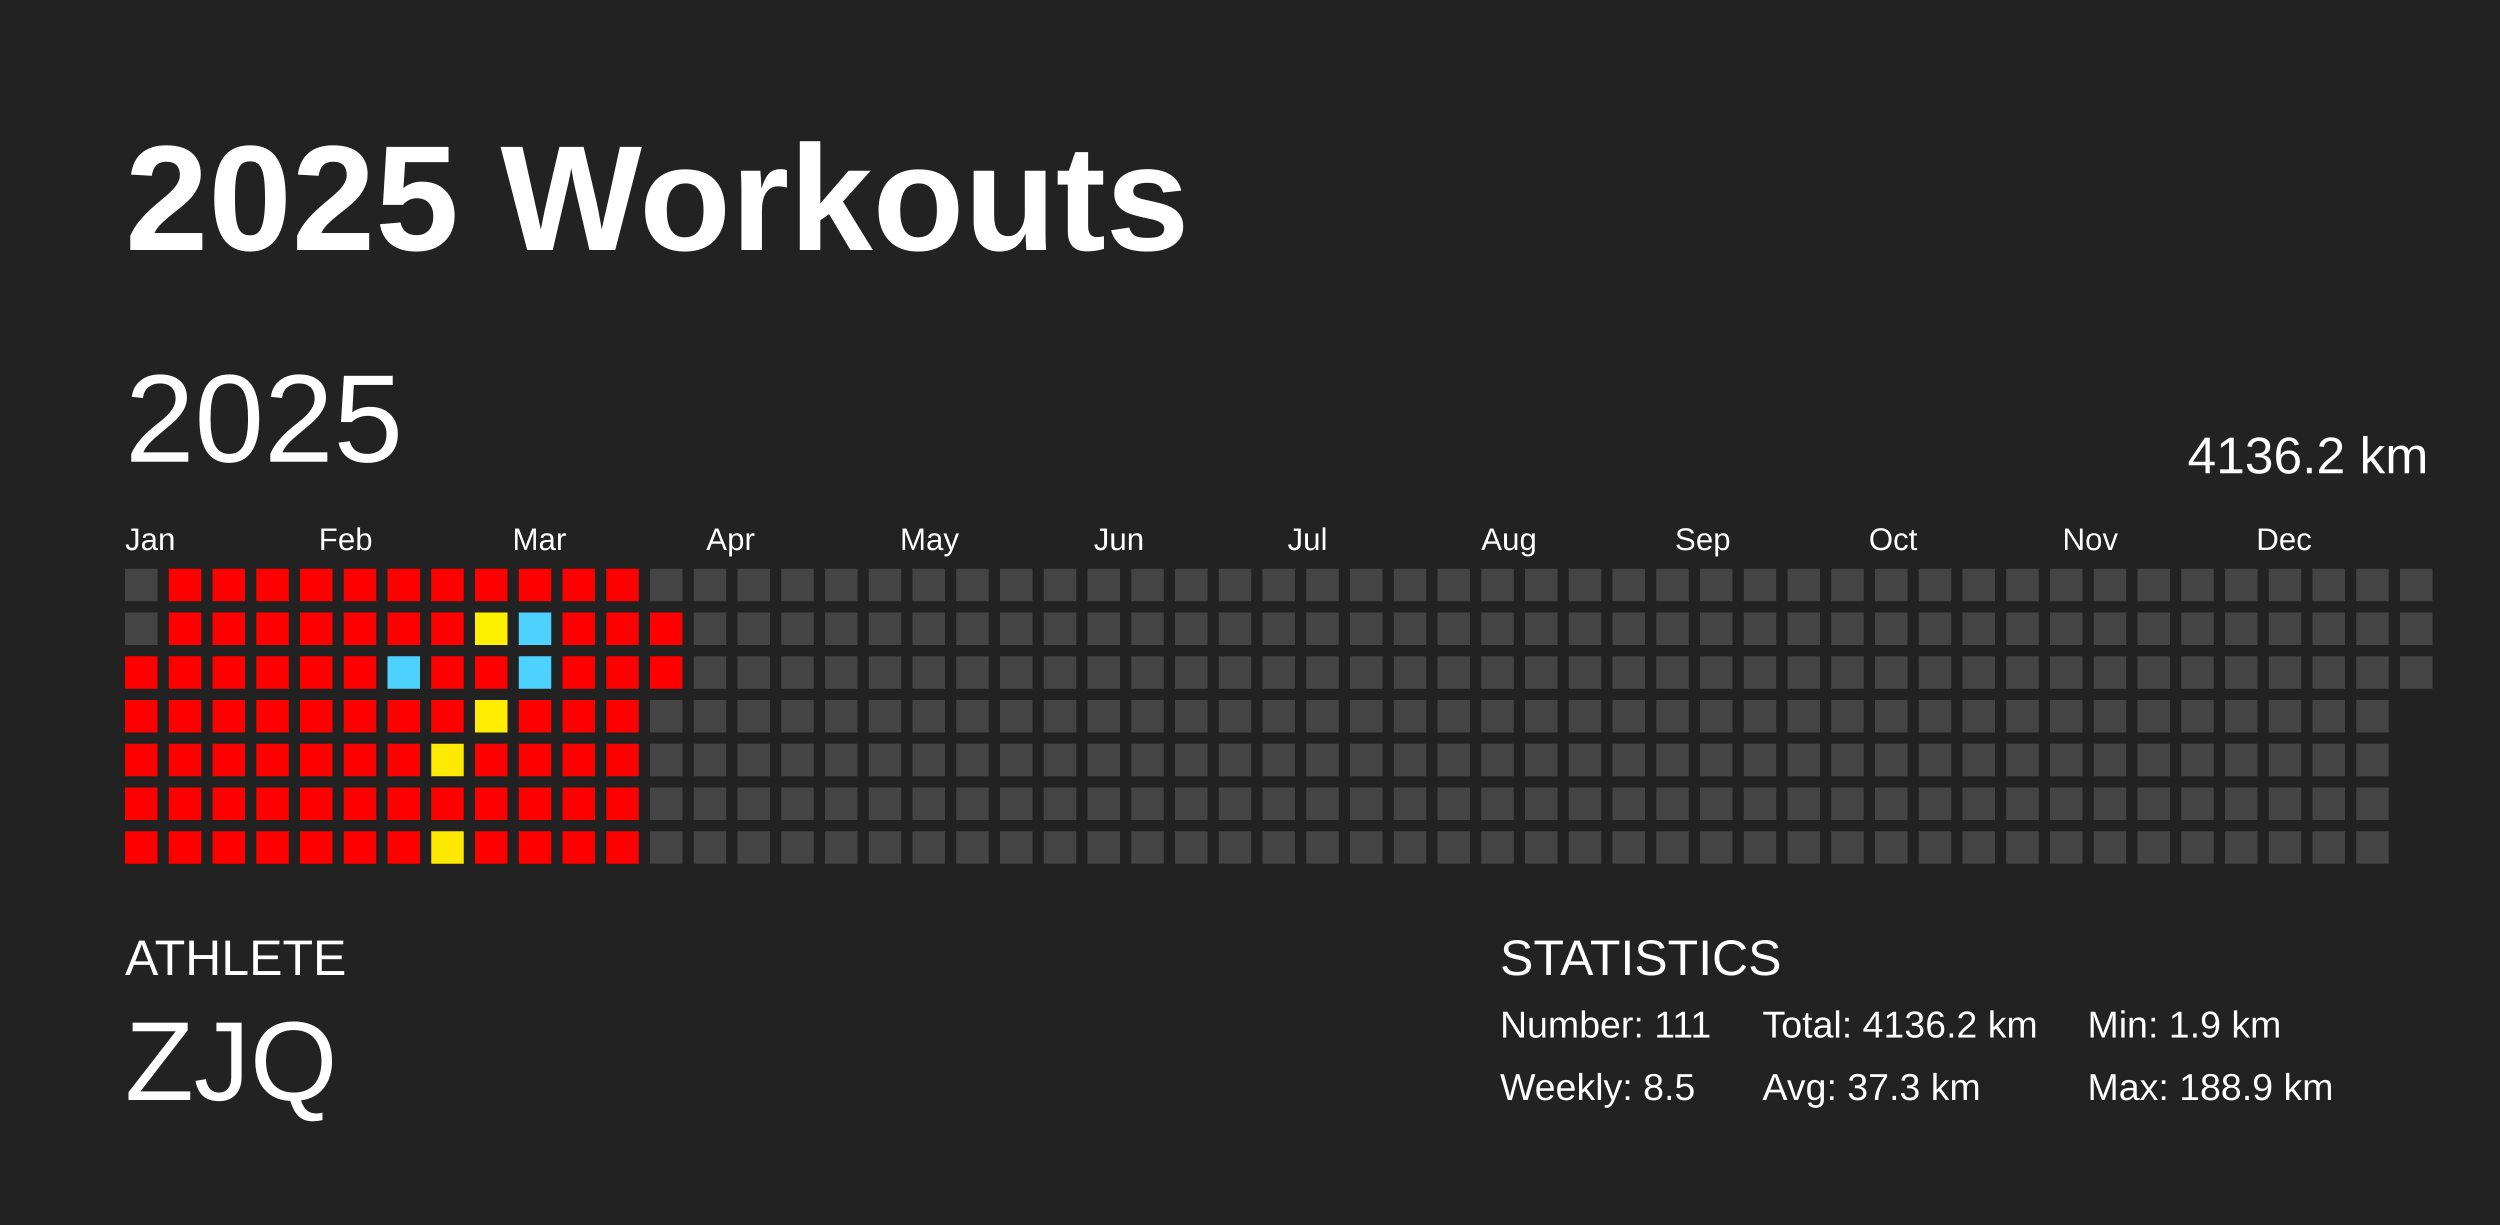
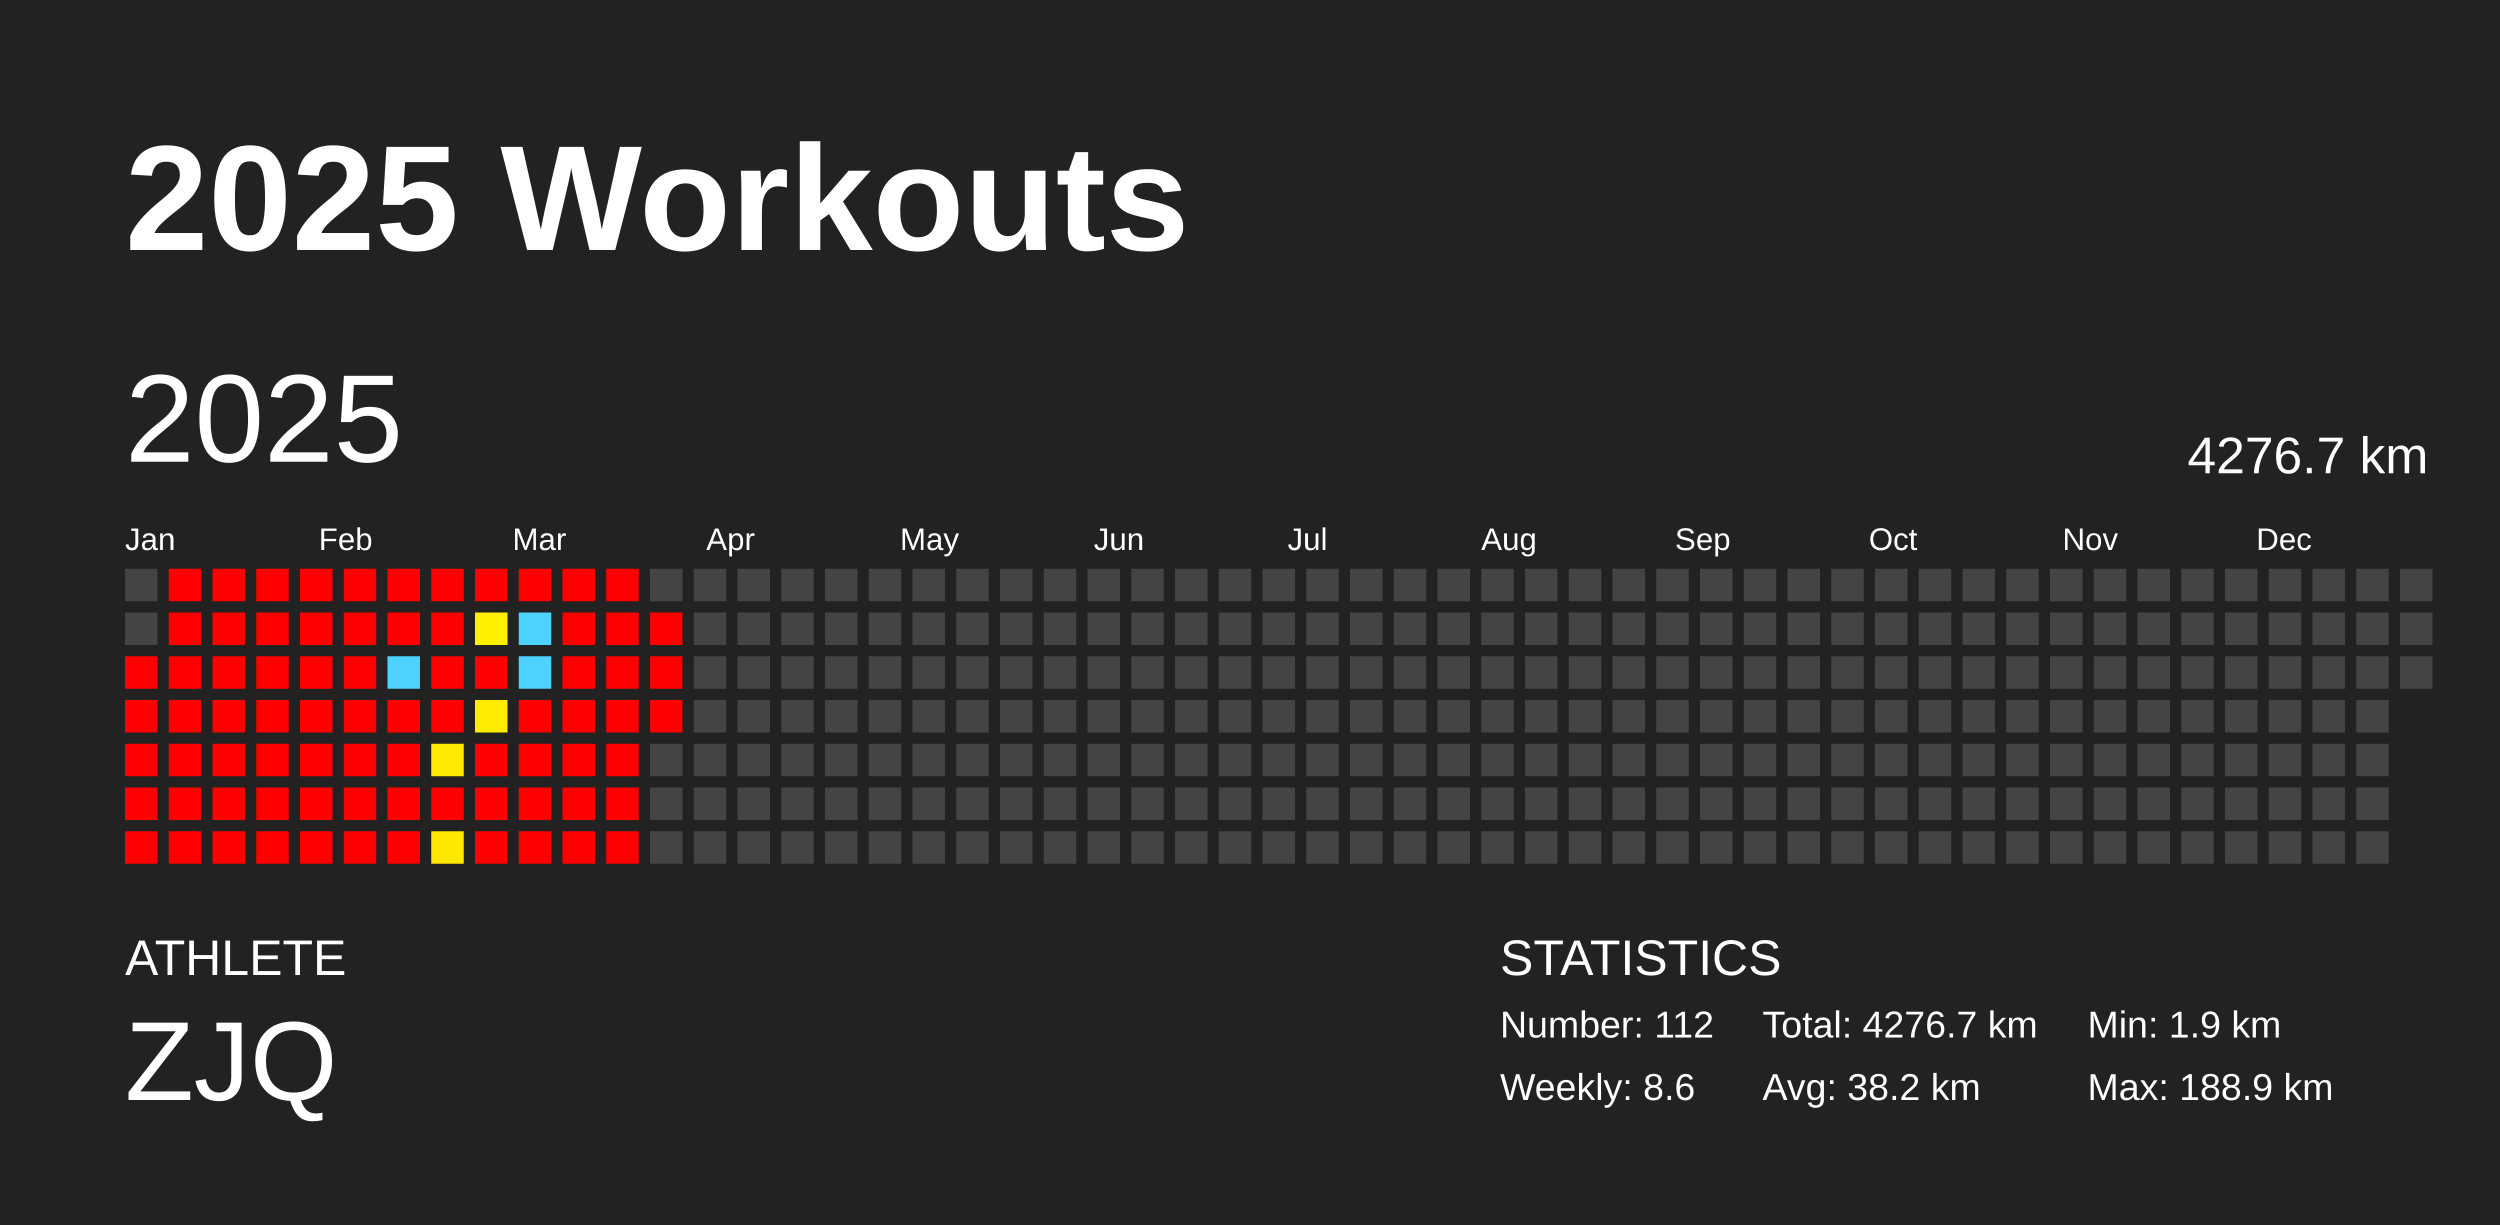
<svg xmlns="http://www.w3.org/2000/svg" baseProfile="full" height="98mm" version="1.1" viewBox="0,0,200,98" width="200mm">
  <defs />
  <rect fill="#222222" height="98" width="200" x="0" y="0" />
  <text fill="#FFFFFF" style="font-size:12px; font-family:Arial; font-weight:bold;" x="10" y="20">2025 Workouts</text>
  <text fill="#FFFFFF" style="font-size:4px; font-family:Arial" x="10" y="78">ATHLETE</text>
  <text fill="#FFFFFF" style="font-size:9px; font-family:Arial" x="10" y="88">ZJQ</text>
  <text fill="#FFFFFF" style="font-size:4px; font-family:Arial" x="120" y="78">STATISTICS</text>
-   <text fill="#FFFFFF" style="font-size:3px; font-family:Arial" x="120" y="83">Number: 111</text>
-   <text fill="#FFFFFF" style="font-size:3px; font-family:Arial" x="120" y="88">Weekly: 8.5</text>
-   <text fill="#FFFFFF" style="font-size:3px; font-family:Arial" x="141" y="83">Total: 4136.2 km</text>
-   <text fill="#FFFFFF" style="font-size:3px; font-family:Arial" x="141" y="88">Avg: 37.3 km</text>
+   <text fill="#FFFFFF" style="font-size:3px; font-family:Arial" x="120" y="83">Number: 112</text>
+   <text fill="#FFFFFF" style="font-size:3px; font-family:Arial" x="120" y="88">Weekly: 8.6</text>
+   <text fill="#FFFFFF" style="font-size:3px; font-family:Arial" x="141" y="83">Total: 4276.7 km</text>
+   <text fill="#FFFFFF" style="font-size:3px; font-family:Arial" x="141" y="88">Avg: 38.2 km</text>
  <text fill="#FFFFFF" style="font-size:3px; font-family:Arial" x="167" y="83">Min: 1.9 km</text>
  <text fill="#FFFFFF" style="font-size:3px; font-family:Arial" x="167" y="88">Max: 188.9 km</text>
  <text dominant-baseline="hanging" fill="#FFFFFF" style="font-size:10.0px; font-family:Arial;" x="10" y="30">2025</text>
-   <text dominant-baseline="hanging" fill="#FFFFFF" style="font-size:4.125px; font-family:Arial;" x="175" y="35">4136.2 km</text>
+   <text dominant-baseline="hanging" fill="#FFFFFF" style="font-size:4.125px; font-family:Arial;" x="175" y="35">4276.7 km</text>
  <text fill="#FFFFFF" style="font-size:2.5px; font-family:Arial" x="10.0" y="44">Jan</text>
  <text fill="#FFFFFF" style="font-size:2.5px; font-family:Arial" x="25.5" y="44">Feb</text>
  <text fill="#FFFFFF" style="font-size:2.5px; font-family:Arial" x="41.0" y="44">Mar</text>
  <text fill="#FFFFFF" style="font-size:2.5px; font-family:Arial" x="56.5" y="44">Apr</text>
  <text fill="#FFFFFF" style="font-size:2.5px; font-family:Arial" x="72.0" y="44">May</text>
  <text fill="#FFFFFF" style="font-size:2.5px; font-family:Arial" x="87.5" y="44">Jun</text>
  <text fill="#FFFFFF" style="font-size:2.5px; font-family:Arial" x="103.0" y="44">Jul</text>
  <text fill="#FFFFFF" style="font-size:2.5px; font-family:Arial" x="118.5" y="44">Aug</text>
  <text fill="#FFFFFF" style="font-size:2.5px; font-family:Arial" x="134.0" y="44">Sep</text>
  <text fill="#FFFFFF" style="font-size:2.5px; font-family:Arial" x="149.5" y="44">Oct</text>
  <text fill="#FFFFFF" style="font-size:2.5px; font-family:Arial" x="165.0" y="44">Nov</text>
  <text fill="#FFFFFF" style="font-size:2.5px; font-family:Arial" x="180.5" y="44">Dec</text>
  <rect fill="#444444" height="2.6" width="2.6" x="10.0" y="45.5" />
  <rect fill="#444444" height="2.6" width="2.6" x="10.0" y="49.0" />
  <rect fill="red" height="2.6" width="2.6" x="10.0" y="52.5" />
  <rect fill="red" height="2.6" width="2.6" x="10.0" y="56.0" />
  <rect fill="red" height="2.6" width="2.6" x="10.0" y="59.5" />
  <rect fill="red" height="2.6" width="2.6" x="10.0" y="63.0" />
  <rect fill="red" height="2.6" width="2.6" x="10.0" y="66.5" />
  <rect fill="red" height="2.6" width="2.6" x="13.5" y="45.5" />
  <rect fill="red" height="2.6" width="2.6" x="13.5" y="49.0" />
  <rect fill="red" height="2.6" width="2.6" x="13.5" y="52.5" />
  <rect fill="red" height="2.6" width="2.6" x="13.5" y="56.0" />
  <rect fill="red" height="2.6" width="2.6" x="13.5" y="59.5" />
  <rect fill="red" height="2.6" width="2.6" x="13.5" y="63.0" />
  <rect fill="red" height="2.6" width="2.6" x="13.5" y="66.5" />
  <rect fill="red" height="2.6" width="2.6" x="17.0" y="45.5" />
  <rect fill="red" height="2.6" width="2.6" x="17.0" y="49.0" />
  <rect fill="red" height="2.6" width="2.6" x="17.0" y="52.5" />
  <rect fill="red" height="2.6" width="2.6" x="17.0" y="56.0" />
  <rect fill="red" height="2.6" width="2.6" x="17.0" y="59.5" />
  <rect fill="red" height="2.6" width="2.6" x="17.0" y="63.0" />
  <rect fill="red" height="2.6" width="2.6" x="17.0" y="66.5" />
  <rect fill="red" height="2.6" width="2.6" x="20.5" y="45.5" />
  <rect fill="red" height="2.6" width="2.6" x="20.5" y="49.0" />
  <rect fill="red" height="2.6" width="2.6" x="20.5" y="52.5" />
  <rect fill="red" height="2.6" width="2.6" x="20.5" y="56.0" />
  <rect fill="red" height="2.6" width="2.6" x="20.5" y="59.5" />
  <rect fill="red" height="2.6" width="2.6" x="20.5" y="63.0" />
  <rect fill="red" height="2.6" width="2.6" x="20.5" y="66.5" />
  <rect fill="red" height="2.6" width="2.6" x="24.0" y="45.5" />
  <rect fill="red" height="2.6" width="2.6" x="24.0" y="49.0" />
  <rect fill="red" height="2.6" width="2.6" x="24.0" y="52.5" />
  <rect fill="red" height="2.6" width="2.6" x="24.0" y="56.0" />
  <rect fill="red" height="2.6" width="2.6" x="24.0" y="59.5" />
  <rect fill="red" height="2.6" width="2.6" x="24.0" y="63.0" />
  <rect fill="red" height="2.6" width="2.6" x="24.0" y="66.5" />
  <rect fill="red" height="2.6" width="2.6" x="27.5" y="45.5" />
  <rect fill="red" height="2.6" width="2.6" x="27.5" y="49.0" />
  <rect fill="red" height="2.6" width="2.6" x="27.5" y="52.5" />
  <rect fill="red" height="2.6" width="2.6" x="27.5" y="56.0" />
  <rect fill="red" height="2.6" width="2.6" x="27.5" y="59.5" />
  <rect fill="red" height="2.6" width="2.6" x="27.5" y="63.0" />
  <rect fill="red" height="2.6" width="2.6" x="27.5" y="66.5" />
  <rect fill="red" height="2.6" width="2.6" x="31.0" y="45.5" />
  <rect fill="red" height="2.6" width="2.6" x="31.0" y="49.0" />
  <rect fill="#4dd2ff" height="2.6" width="2.6" x="31.0" y="52.5" />
  <rect fill="red" height="2.6" width="2.6" x="31.0" y="56.0" />
  <rect fill="red" height="2.6" width="2.6" x="31.0" y="59.5" />
  <rect fill="red" height="2.6" width="2.6" x="31.0" y="63.0" />
  <rect fill="red" height="2.6" width="2.6" x="31.0" y="66.5" />
  <rect fill="red" height="2.6" width="2.6" x="34.5" y="45.5" />
  <rect fill="red" height="2.6" width="2.6" x="34.5" y="49.0" />
  <rect fill="red" height="2.6" width="2.6" x="34.5" y="52.5" />
  <rect fill="red" height="2.6" width="2.6" x="34.5" y="56.0" />
  <rect fill="#ffe900" height="2.6" width="2.6" x="34.5" y="59.5" />
  <rect fill="red" height="2.6" width="2.6" x="34.5" y="63.0" />
  <rect fill="#ffe800" height="2.6" width="2.6" x="34.5" y="66.5" />
  <rect fill="red" height="2.6" width="2.6" x="38.0" y="45.5" />
  <rect fill="#fff000" height="2.6" width="2.6" x="38.0" y="49.0" />
  <rect fill="red" height="2.6" width="2.6" x="38.0" y="52.5" />
  <rect fill="#ffec00" height="2.6" width="2.6" x="38.0" y="56.0" />
  <rect fill="red" height="2.6" width="2.6" x="38.0" y="59.5" />
  <rect fill="red" height="2.6" width="2.6" x="38.0" y="63.0" />
  <rect fill="red" height="2.6" width="2.6" x="38.0" y="66.5" />
  <rect fill="red" height="2.6" width="2.6" x="41.5" y="45.5" />
  <rect fill="#4dd2ff" height="2.6" width="2.6" x="41.5" y="49.0" />
  <rect fill="#4dd2ff" height="2.6" width="2.6" x="41.5" y="52.5" />
  <rect fill="red" height="2.6" width="2.6" x="41.5" y="56.0" />
  <rect fill="red" height="2.6" width="2.6" x="41.5" y="59.5" />
  <rect fill="red" height="2.6" width="2.6" x="41.5" y="63.0" />
  <rect fill="red" height="2.6" width="2.6" x="41.5" y="66.5" />
  <rect fill="red" height="2.6" width="2.6" x="45.0" y="45.5" />
  <rect fill="red" height="2.6" width="2.6" x="45.0" y="49.0" />
  <rect fill="red" height="2.6" width="2.6" x="45.0" y="52.5" />
  <rect fill="red" height="2.6" width="2.6" x="45.0" y="56.0" />
  <rect fill="red" height="2.6" width="2.6" x="45.0" y="59.5" />
  <rect fill="red" height="2.6" width="2.6" x="45.0" y="63.0" />
  <rect fill="red" height="2.6" width="2.6" x="45.0" y="66.5" />
  <rect fill="red" height="2.6" width="2.6" x="48.5" y="45.5" />
  <rect fill="red" height="2.6" width="2.6" x="48.5" y="49.0" />
  <rect fill="red" height="2.6" width="2.6" x="48.5" y="52.5" />
  <rect fill="red" height="2.6" width="2.6" x="48.5" y="56.0" />
  <rect fill="red" height="2.6" width="2.6" x="48.5" y="59.5" />
  <rect fill="red" height="2.6" width="2.6" x="48.5" y="63.0" />
  <rect fill="red" height="2.6" width="2.6" x="48.5" y="66.5" />
  <rect fill="#444444" height="2.6" width="2.6" x="52.0" y="45.5" />
  <rect fill="red" height="2.6" width="2.6" x="52.0" y="49.0" />
  <rect fill="red" height="2.6" width="2.6" x="52.0" y="52.5" />
-   <rect fill="#444444" height="2.6" width="2.6" x="52.0" y="56.0" />
+   <rect fill="red" height="2.6" width="2.6" x="52.0" y="56.0" />
  <rect fill="#444444" height="2.6" width="2.6" x="52.0" y="59.5" />
  <rect fill="#444444" height="2.6" width="2.6" x="52.0" y="63.0" />
  <rect fill="#444444" height="2.6" width="2.6" x="52.0" y="66.5" />
  <rect fill="#444444" height="2.6" width="2.6" x="55.5" y="45.5" />
  <rect fill="#444444" height="2.6" width="2.6" x="55.5" y="49.0" />
  <rect fill="#444444" height="2.6" width="2.6" x="55.5" y="52.5" />
  <rect fill="#444444" height="2.6" width="2.6" x="55.5" y="56.0" />
  <rect fill="#444444" height="2.6" width="2.6" x="55.5" y="59.5" />
  <rect fill="#444444" height="2.6" width="2.6" x="55.5" y="63.0" />
  <rect fill="#444444" height="2.6" width="2.6" x="55.5" y="66.5" />
  <rect fill="#444444" height="2.6" width="2.6" x="59.0" y="45.5" />
  <rect fill="#444444" height="2.6" width="2.6" x="59.0" y="49.0" />
  <rect fill="#444444" height="2.6" width="2.6" x="59.0" y="52.5" />
  <rect fill="#444444" height="2.6" width="2.6" x="59.0" y="56.0" />
  <rect fill="#444444" height="2.6" width="2.6" x="59.0" y="59.5" />
  <rect fill="#444444" height="2.6" width="2.6" x="59.0" y="63.0" />
  <rect fill="#444444" height="2.6" width="2.6" x="59.0" y="66.5" />
  <rect fill="#444444" height="2.6" width="2.6" x="62.5" y="45.5" />
  <rect fill="#444444" height="2.6" width="2.6" x="62.5" y="49.0" />
  <rect fill="#444444" height="2.6" width="2.6" x="62.5" y="52.5" />
  <rect fill="#444444" height="2.6" width="2.6" x="62.5" y="56.0" />
  <rect fill="#444444" height="2.6" width="2.6" x="62.5" y="59.5" />
  <rect fill="#444444" height="2.6" width="2.6" x="62.5" y="63.0" />
  <rect fill="#444444" height="2.6" width="2.6" x="62.5" y="66.5" />
  <rect fill="#444444" height="2.6" width="2.6" x="66.0" y="45.5" />
  <rect fill="#444444" height="2.6" width="2.6" x="66.0" y="49.0" />
  <rect fill="#444444" height="2.6" width="2.6" x="66.0" y="52.5" />
  <rect fill="#444444" height="2.6" width="2.6" x="66.0" y="56.0" />
  <rect fill="#444444" height="2.6" width="2.6" x="66.0" y="59.5" />
  <rect fill="#444444" height="2.6" width="2.6" x="66.0" y="63.0" />
  <rect fill="#444444" height="2.6" width="2.6" x="66.0" y="66.5" />
  <rect fill="#444444" height="2.6" width="2.6" x="69.5" y="45.5" />
  <rect fill="#444444" height="2.6" width="2.6" x="69.5" y="49.0" />
  <rect fill="#444444" height="2.6" width="2.6" x="69.5" y="52.5" />
  <rect fill="#444444" height="2.6" width="2.6" x="69.5" y="56.0" />
  <rect fill="#444444" height="2.6" width="2.6" x="69.5" y="59.5" />
  <rect fill="#444444" height="2.6" width="2.6" x="69.5" y="63.0" />
  <rect fill="#444444" height="2.6" width="2.6" x="69.5" y="66.5" />
  <rect fill="#444444" height="2.6" width="2.6" x="73.0" y="45.5" />
  <rect fill="#444444" height="2.6" width="2.6" x="73.0" y="49.0" />
  <rect fill="#444444" height="2.6" width="2.6" x="73.0" y="52.5" />
  <rect fill="#444444" height="2.6" width="2.6" x="73.0" y="56.0" />
  <rect fill="#444444" height="2.6" width="2.6" x="73.0" y="59.5" />
  <rect fill="#444444" height="2.6" width="2.6" x="73.0" y="63.0" />
  <rect fill="#444444" height="2.6" width="2.6" x="73.0" y="66.5" />
  <rect fill="#444444" height="2.6" width="2.6" x="76.5" y="45.5" />
  <rect fill="#444444" height="2.6" width="2.6" x="76.5" y="49.0" />
  <rect fill="#444444" height="2.6" width="2.6" x="76.5" y="52.5" />
  <rect fill="#444444" height="2.6" width="2.6" x="76.5" y="56.0" />
  <rect fill="#444444" height="2.6" width="2.6" x="76.5" y="59.5" />
  <rect fill="#444444" height="2.6" width="2.6" x="76.5" y="63.0" />
  <rect fill="#444444" height="2.6" width="2.6" x="76.5" y="66.5" />
  <rect fill="#444444" height="2.6" width="2.6" x="80.0" y="45.5" />
  <rect fill="#444444" height="2.6" width="2.6" x="80.0" y="49.0" />
  <rect fill="#444444" height="2.6" width="2.6" x="80.0" y="52.5" />
  <rect fill="#444444" height="2.6" width="2.6" x="80.0" y="56.0" />
  <rect fill="#444444" height="2.6" width="2.6" x="80.0" y="59.5" />
  <rect fill="#444444" height="2.6" width="2.6" x="80.0" y="63.0" />
  <rect fill="#444444" height="2.6" width="2.6" x="80.0" y="66.5" />
  <rect fill="#444444" height="2.6" width="2.6" x="83.5" y="45.5" />
  <rect fill="#444444" height="2.6" width="2.6" x="83.5" y="49.0" />
  <rect fill="#444444" height="2.6" width="2.6" x="83.5" y="52.5" />
  <rect fill="#444444" height="2.6" width="2.6" x="83.5" y="56.0" />
  <rect fill="#444444" height="2.6" width="2.6" x="83.5" y="59.5" />
  <rect fill="#444444" height="2.6" width="2.6" x="83.5" y="63.0" />
  <rect fill="#444444" height="2.6" width="2.6" x="83.5" y="66.5" />
  <rect fill="#444444" height="2.6" width="2.6" x="87.0" y="45.5" />
  <rect fill="#444444" height="2.6" width="2.6" x="87.0" y="49.0" />
  <rect fill="#444444" height="2.6" width="2.6" x="87.0" y="52.5" />
  <rect fill="#444444" height="2.6" width="2.6" x="87.0" y="56.0" />
  <rect fill="#444444" height="2.6" width="2.6" x="87.0" y="59.5" />
  <rect fill="#444444" height="2.6" width="2.6" x="87.0" y="63.0" />
  <rect fill="#444444" height="2.6" width="2.6" x="87.0" y="66.5" />
  <rect fill="#444444" height="2.6" width="2.6" x="90.5" y="45.5" />
  <rect fill="#444444" height="2.6" width="2.6" x="90.5" y="49.0" />
  <rect fill="#444444" height="2.6" width="2.6" x="90.5" y="52.5" />
  <rect fill="#444444" height="2.6" width="2.6" x="90.5" y="56.0" />
  <rect fill="#444444" height="2.6" width="2.6" x="90.5" y="59.5" />
  <rect fill="#444444" height="2.6" width="2.6" x="90.5" y="63.0" />
  <rect fill="#444444" height="2.6" width="2.6" x="90.5" y="66.5" />
  <rect fill="#444444" height="2.6" width="2.6" x="94.0" y="45.5" />
  <rect fill="#444444" height="2.6" width="2.6" x="94.0" y="49.0" />
  <rect fill="#444444" height="2.6" width="2.6" x="94.0" y="52.5" />
  <rect fill="#444444" height="2.6" width="2.6" x="94.0" y="56.0" />
  <rect fill="#444444" height="2.6" width="2.6" x="94.0" y="59.5" />
  <rect fill="#444444" height="2.6" width="2.6" x="94.0" y="63.0" />
  <rect fill="#444444" height="2.6" width="2.6" x="94.0" y="66.5" />
  <rect fill="#444444" height="2.6" width="2.6" x="97.5" y="45.5" />
  <rect fill="#444444" height="2.6" width="2.6" x="97.5" y="49.0" />
  <rect fill="#444444" height="2.6" width="2.6" x="97.5" y="52.5" />
  <rect fill="#444444" height="2.6" width="2.6" x="97.5" y="56.0" />
  <rect fill="#444444" height="2.6" width="2.6" x="97.5" y="59.5" />
  <rect fill="#444444" height="2.6" width="2.6" x="97.5" y="63.0" />
  <rect fill="#444444" height="2.6" width="2.6" x="97.5" y="66.5" />
  <rect fill="#444444" height="2.6" width="2.6" x="101.0" y="45.5" />
  <rect fill="#444444" height="2.6" width="2.6" x="101.0" y="49.0" />
  <rect fill="#444444" height="2.6" width="2.6" x="101.0" y="52.5" />
  <rect fill="#444444" height="2.6" width="2.6" x="101.0" y="56.0" />
  <rect fill="#444444" height="2.6" width="2.6" x="101.0" y="59.5" />
  <rect fill="#444444" height="2.6" width="2.6" x="101.0" y="63.0" />
  <rect fill="#444444" height="2.6" width="2.6" x="101.0" y="66.5" />
  <rect fill="#444444" height="2.6" width="2.6" x="104.5" y="45.5" />
  <rect fill="#444444" height="2.6" width="2.6" x="104.5" y="49.0" />
  <rect fill="#444444" height="2.6" width="2.6" x="104.5" y="52.5" />
  <rect fill="#444444" height="2.6" width="2.6" x="104.5" y="56.0" />
  <rect fill="#444444" height="2.6" width="2.6" x="104.5" y="59.5" />
  <rect fill="#444444" height="2.6" width="2.6" x="104.5" y="63.0" />
  <rect fill="#444444" height="2.6" width="2.6" x="104.5" y="66.5" />
  <rect fill="#444444" height="2.6" width="2.6" x="108.0" y="45.5" />
  <rect fill="#444444" height="2.6" width="2.6" x="108.0" y="49.0" />
  <rect fill="#444444" height="2.6" width="2.6" x="108.0" y="52.5" />
  <rect fill="#444444" height="2.6" width="2.6" x="108.0" y="56.0" />
  <rect fill="#444444" height="2.6" width="2.6" x="108.0" y="59.5" />
  <rect fill="#444444" height="2.6" width="2.6" x="108.0" y="63.0" />
  <rect fill="#444444" height="2.6" width="2.6" x="108.0" y="66.5" />
  <rect fill="#444444" height="2.6" width="2.6" x="111.5" y="45.5" />
  <rect fill="#444444" height="2.6" width="2.6" x="111.5" y="49.0" />
  <rect fill="#444444" height="2.6" width="2.6" x="111.5" y="52.5" />
  <rect fill="#444444" height="2.6" width="2.6" x="111.5" y="56.0" />
  <rect fill="#444444" height="2.6" width="2.6" x="111.5" y="59.5" />
  <rect fill="#444444" height="2.6" width="2.6" x="111.5" y="63.0" />
  <rect fill="#444444" height="2.6" width="2.6" x="111.5" y="66.5" />
  <rect fill="#444444" height="2.6" width="2.6" x="115.0" y="45.5" />
  <rect fill="#444444" height="2.6" width="2.6" x="115.0" y="49.0" />
  <rect fill="#444444" height="2.6" width="2.6" x="115.0" y="52.5" />
  <rect fill="#444444" height="2.6" width="2.6" x="115.0" y="56.0" />
  <rect fill="#444444" height="2.6" width="2.6" x="115.0" y="59.5" />
  <rect fill="#444444" height="2.6" width="2.6" x="115.0" y="63.0" />
  <rect fill="#444444" height="2.6" width="2.6" x="115.0" y="66.5" />
  <rect fill="#444444" height="2.6" width="2.6" x="118.5" y="45.5" />
  <rect fill="#444444" height="2.6" width="2.6" x="118.5" y="49.0" />
  <rect fill="#444444" height="2.6" width="2.6" x="118.5" y="52.5" />
  <rect fill="#444444" height="2.6" width="2.6" x="118.5" y="56.0" />
  <rect fill="#444444" height="2.6" width="2.6" x="118.5" y="59.5" />
  <rect fill="#444444" height="2.6" width="2.6" x="118.5" y="63.0" />
  <rect fill="#444444" height="2.6" width="2.6" x="118.5" y="66.5" />
  <rect fill="#444444" height="2.6" width="2.6" x="122.0" y="45.5" />
  <rect fill="#444444" height="2.6" width="2.6" x="122.0" y="49.0" />
  <rect fill="#444444" height="2.6" width="2.6" x="122.0" y="52.5" />
  <rect fill="#444444" height="2.6" width="2.6" x="122.0" y="56.0" />
  <rect fill="#444444" height="2.6" width="2.6" x="122.0" y="59.5" />
  <rect fill="#444444" height="2.6" width="2.6" x="122.0" y="63.0" />
  <rect fill="#444444" height="2.6" width="2.6" x="122.0" y="66.5" />
  <rect fill="#444444" height="2.6" width="2.6" x="125.5" y="45.5" />
  <rect fill="#444444" height="2.6" width="2.6" x="125.5" y="49.0" />
  <rect fill="#444444" height="2.6" width="2.6" x="125.5" y="52.5" />
  <rect fill="#444444" height="2.6" width="2.6" x="125.5" y="56.0" />
  <rect fill="#444444" height="2.6" width="2.6" x="125.5" y="59.5" />
  <rect fill="#444444" height="2.6" width="2.6" x="125.5" y="63.0" />
  <rect fill="#444444" height="2.6" width="2.6" x="125.5" y="66.5" />
  <rect fill="#444444" height="2.6" width="2.6" x="129.0" y="45.5" />
  <rect fill="#444444" height="2.6" width="2.6" x="129.0" y="49.0" />
  <rect fill="#444444" height="2.6" width="2.6" x="129.0" y="52.5" />
  <rect fill="#444444" height="2.6" width="2.6" x="129.0" y="56.0" />
  <rect fill="#444444" height="2.6" width="2.6" x="129.0" y="59.5" />
  <rect fill="#444444" height="2.6" width="2.6" x="129.0" y="63.0" />
  <rect fill="#444444" height="2.6" width="2.6" x="129.0" y="66.5" />
  <rect fill="#444444" height="2.6" width="2.6" x="132.5" y="45.5" />
  <rect fill="#444444" height="2.6" width="2.6" x="132.5" y="49.0" />
  <rect fill="#444444" height="2.6" width="2.6" x="132.5" y="52.5" />
  <rect fill="#444444" height="2.6" width="2.6" x="132.5" y="56.0" />
  <rect fill="#444444" height="2.6" width="2.6" x="132.5" y="59.5" />
  <rect fill="#444444" height="2.6" width="2.6" x="132.5" y="63.0" />
  <rect fill="#444444" height="2.6" width="2.6" x="132.5" y="66.5" />
  <rect fill="#444444" height="2.6" width="2.6" x="136.0" y="45.5" />
  <rect fill="#444444" height="2.6" width="2.6" x="136.0" y="49.0" />
  <rect fill="#444444" height="2.6" width="2.6" x="136.0" y="52.5" />
  <rect fill="#444444" height="2.6" width="2.6" x="136.0" y="56.0" />
  <rect fill="#444444" height="2.6" width="2.6" x="136.0" y="59.5" />
  <rect fill="#444444" height="2.6" width="2.6" x="136.0" y="63.0" />
  <rect fill="#444444" height="2.6" width="2.6" x="136.0" y="66.5" />
  <rect fill="#444444" height="2.6" width="2.6" x="139.5" y="45.5" />
  <rect fill="#444444" height="2.6" width="2.6" x="139.5" y="49.0" />
  <rect fill="#444444" height="2.6" width="2.6" x="139.5" y="52.5" />
  <rect fill="#444444" height="2.6" width="2.6" x="139.5" y="56.0" />
  <rect fill="#444444" height="2.6" width="2.6" x="139.5" y="59.5" />
  <rect fill="#444444" height="2.6" width="2.6" x="139.5" y="63.0" />
  <rect fill="#444444" height="2.6" width="2.6" x="139.5" y="66.5" />
  <rect fill="#444444" height="2.6" width="2.6" x="143.0" y="45.5" />
  <rect fill="#444444" height="2.6" width="2.6" x="143.0" y="49.0" />
  <rect fill="#444444" height="2.6" width="2.6" x="143.0" y="52.5" />
  <rect fill="#444444" height="2.6" width="2.6" x="143.0" y="56.0" />
  <rect fill="#444444" height="2.6" width="2.6" x="143.0" y="59.5" />
  <rect fill="#444444" height="2.6" width="2.6" x="143.0" y="63.0" />
  <rect fill="#444444" height="2.6" width="2.6" x="143.0" y="66.5" />
  <rect fill="#444444" height="2.6" width="2.6" x="146.5" y="45.5" />
  <rect fill="#444444" height="2.6" width="2.6" x="146.5" y="49.0" />
  <rect fill="#444444" height="2.6" width="2.6" x="146.5" y="52.5" />
  <rect fill="#444444" height="2.6" width="2.6" x="146.5" y="56.0" />
  <rect fill="#444444" height="2.6" width="2.6" x="146.5" y="59.5" />
  <rect fill="#444444" height="2.6" width="2.6" x="146.5" y="63.0" />
  <rect fill="#444444" height="2.6" width="2.6" x="146.5" y="66.5" />
  <rect fill="#444444" height="2.6" width="2.6" x="150.0" y="45.5" />
  <rect fill="#444444" height="2.6" width="2.6" x="150.0" y="49.0" />
  <rect fill="#444444" height="2.6" width="2.6" x="150.0" y="52.5" />
  <rect fill="#444444" height="2.6" width="2.6" x="150.0" y="56.0" />
  <rect fill="#444444" height="2.6" width="2.6" x="150.0" y="59.5" />
  <rect fill="#444444" height="2.6" width="2.6" x="150.0" y="63.0" />
  <rect fill="#444444" height="2.6" width="2.6" x="150.0" y="66.5" />
  <rect fill="#444444" height="2.6" width="2.6" x="153.5" y="45.5" />
  <rect fill="#444444" height="2.6" width="2.6" x="153.5" y="49.0" />
  <rect fill="#444444" height="2.6" width="2.6" x="153.5" y="52.5" />
  <rect fill="#444444" height="2.6" width="2.6" x="153.5" y="56.0" />
  <rect fill="#444444" height="2.6" width="2.6" x="153.5" y="59.5" />
  <rect fill="#444444" height="2.6" width="2.6" x="153.5" y="63.0" />
  <rect fill="#444444" height="2.6" width="2.6" x="153.5" y="66.5" />
  <rect fill="#444444" height="2.6" width="2.6" x="157.0" y="45.5" />
  <rect fill="#444444" height="2.6" width="2.6" x="157.0" y="49.0" />
  <rect fill="#444444" height="2.6" width="2.6" x="157.0" y="52.5" />
  <rect fill="#444444" height="2.6" width="2.6" x="157.0" y="56.0" />
  <rect fill="#444444" height="2.6" width="2.6" x="157.0" y="59.5" />
  <rect fill="#444444" height="2.6" width="2.6" x="157.0" y="63.0" />
  <rect fill="#444444" height="2.6" width="2.6" x="157.0" y="66.5" />
  <rect fill="#444444" height="2.6" width="2.6" x="160.5" y="45.5" />
  <rect fill="#444444" height="2.6" width="2.6" x="160.5" y="49.0" />
  <rect fill="#444444" height="2.6" width="2.6" x="160.5" y="52.5" />
  <rect fill="#444444" height="2.6" width="2.6" x="160.5" y="56.0" />
  <rect fill="#444444" height="2.6" width="2.6" x="160.5" y="59.5" />
  <rect fill="#444444" height="2.6" width="2.6" x="160.5" y="63.0" />
  <rect fill="#444444" height="2.6" width="2.6" x="160.5" y="66.5" />
  <rect fill="#444444" height="2.6" width="2.6" x="164.0" y="45.5" />
  <rect fill="#444444" height="2.6" width="2.6" x="164.0" y="49.0" />
  <rect fill="#444444" height="2.6" width="2.6" x="164.0" y="52.5" />
  <rect fill="#444444" height="2.6" width="2.6" x="164.0" y="56.0" />
  <rect fill="#444444" height="2.6" width="2.6" x="164.0" y="59.5" />
  <rect fill="#444444" height="2.6" width="2.6" x="164.0" y="63.0" />
  <rect fill="#444444" height="2.6" width="2.6" x="164.0" y="66.5" />
  <rect fill="#444444" height="2.6" width="2.6" x="167.5" y="45.5" />
  <rect fill="#444444" height="2.6" width="2.6" x="167.5" y="49.0" />
  <rect fill="#444444" height="2.6" width="2.6" x="167.5" y="52.5" />
  <rect fill="#444444" height="2.6" width="2.6" x="167.5" y="56.0" />
  <rect fill="#444444" height="2.6" width="2.6" x="167.5" y="59.5" />
  <rect fill="#444444" height="2.6" width="2.6" x="167.5" y="63.0" />
  <rect fill="#444444" height="2.6" width="2.6" x="167.5" y="66.5" />
  <rect fill="#444444" height="2.6" width="2.6" x="171.0" y="45.5" />
  <rect fill="#444444" height="2.6" width="2.6" x="171.0" y="49.0" />
  <rect fill="#444444" height="2.6" width="2.6" x="171.0" y="52.5" />
  <rect fill="#444444" height="2.6" width="2.6" x="171.0" y="56.0" />
  <rect fill="#444444" height="2.6" width="2.6" x="171.0" y="59.5" />
  <rect fill="#444444" height="2.6" width="2.6" x="171.0" y="63.0" />
  <rect fill="#444444" height="2.6" width="2.6" x="171.0" y="66.5" />
  <rect fill="#444444" height="2.6" width="2.6" x="174.5" y="45.5" />
  <rect fill="#444444" height="2.6" width="2.6" x="174.5" y="49.0" />
  <rect fill="#444444" height="2.6" width="2.6" x="174.5" y="52.5" />
  <rect fill="#444444" height="2.6" width="2.6" x="174.5" y="56.0" />
  <rect fill="#444444" height="2.6" width="2.6" x="174.5" y="59.5" />
  <rect fill="#444444" height="2.6" width="2.6" x="174.5" y="63.0" />
  <rect fill="#444444" height="2.6" width="2.6" x="174.5" y="66.5" />
  <rect fill="#444444" height="2.6" width="2.6" x="178.0" y="45.5" />
  <rect fill="#444444" height="2.6" width="2.6" x="178.0" y="49.0" />
  <rect fill="#444444" height="2.6" width="2.6" x="178.0" y="52.5" />
  <rect fill="#444444" height="2.6" width="2.6" x="178.0" y="56.0" />
  <rect fill="#444444" height="2.6" width="2.6" x="178.0" y="59.5" />
  <rect fill="#444444" height="2.6" width="2.6" x="178.0" y="63.0" />
  <rect fill="#444444" height="2.6" width="2.6" x="178.0" y="66.5" />
  <rect fill="#444444" height="2.6" width="2.6" x="181.5" y="45.5" />
  <rect fill="#444444" height="2.6" width="2.6" x="181.5" y="49.0" />
  <rect fill="#444444" height="2.6" width="2.6" x="181.5" y="52.5" />
  <rect fill="#444444" height="2.6" width="2.6" x="181.5" y="56.0" />
  <rect fill="#444444" height="2.6" width="2.6" x="181.5" y="59.5" />
  <rect fill="#444444" height="2.6" width="2.6" x="181.5" y="63.0" />
  <rect fill="#444444" height="2.6" width="2.6" x="181.5" y="66.5" />
  <rect fill="#444444" height="2.6" width="2.6" x="185.0" y="45.5" />
  <rect fill="#444444" height="2.6" width="2.6" x="185.0" y="49.0" />
  <rect fill="#444444" height="2.6" width="2.6" x="185.0" y="52.5" />
  <rect fill="#444444" height="2.6" width="2.6" x="185.0" y="56.0" />
  <rect fill="#444444" height="2.6" width="2.6" x="185.0" y="59.5" />
  <rect fill="#444444" height="2.6" width="2.6" x="185.0" y="63.0" />
  <rect fill="#444444" height="2.6" width="2.6" x="185.0" y="66.5" />
  <rect fill="#444444" height="2.6" width="2.6" x="188.5" y="45.5" />
  <rect fill="#444444" height="2.6" width="2.6" x="188.5" y="49.0" />
  <rect fill="#444444" height="2.6" width="2.6" x="188.5" y="52.5" />
  <rect fill="#444444" height="2.6" width="2.6" x="188.5" y="56.0" />
  <rect fill="#444444" height="2.6" width="2.6" x="188.5" y="59.5" />
  <rect fill="#444444" height="2.6" width="2.6" x="188.5" y="63.0" />
  <rect fill="#444444" height="2.6" width="2.6" x="188.5" y="66.5" />
  <rect fill="#444444" height="2.6" width="2.6" x="192.0" y="45.5" />
  <rect fill="#444444" height="2.6" width="2.6" x="192.0" y="49.0" />
  <rect fill="#444444" height="2.6" width="2.6" x="192.0" y="52.5" />
</svg>
